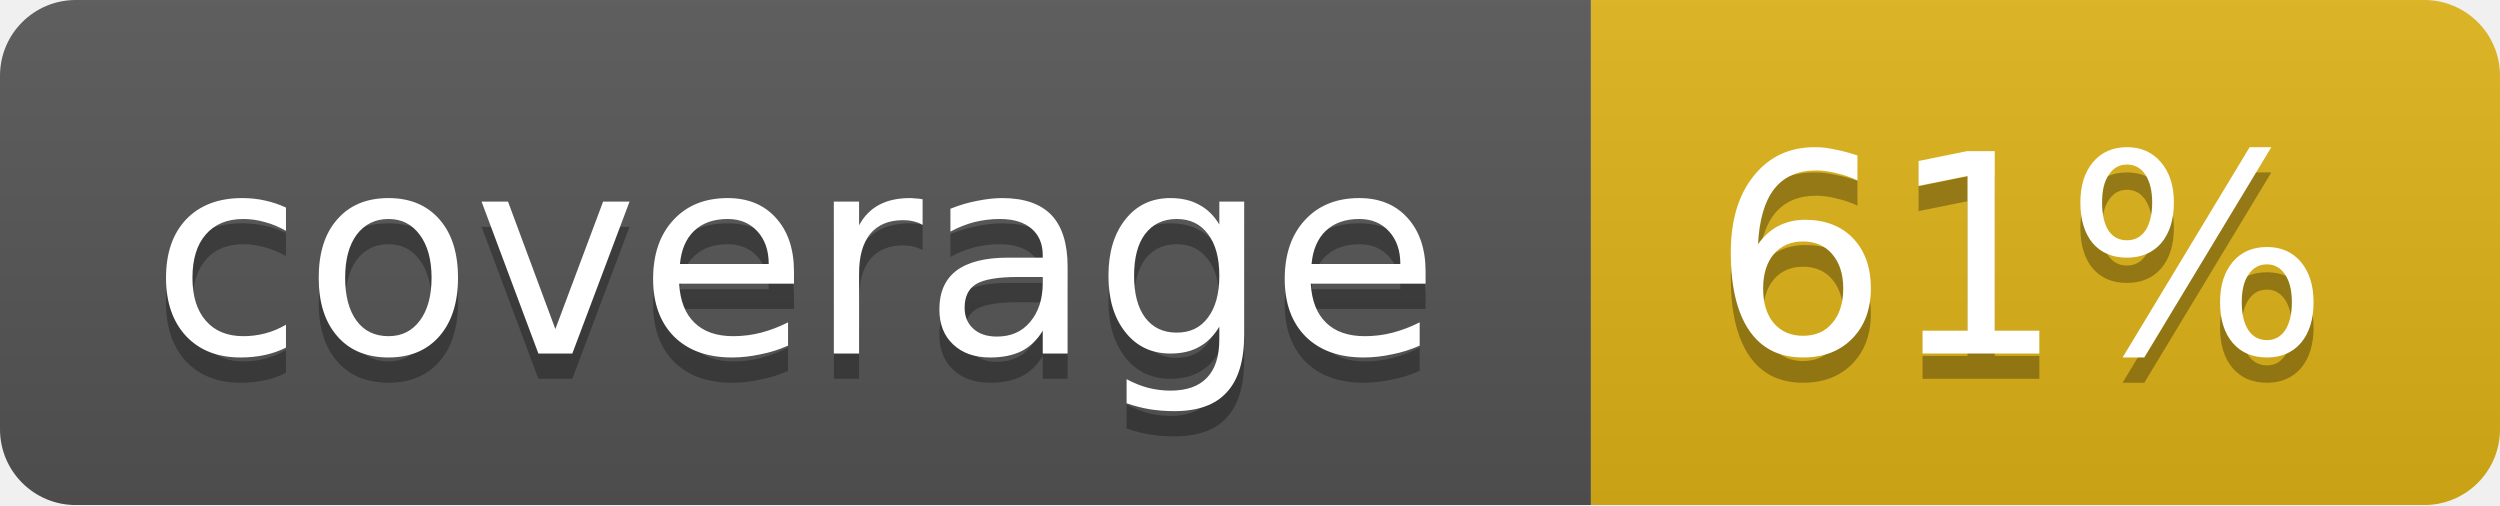
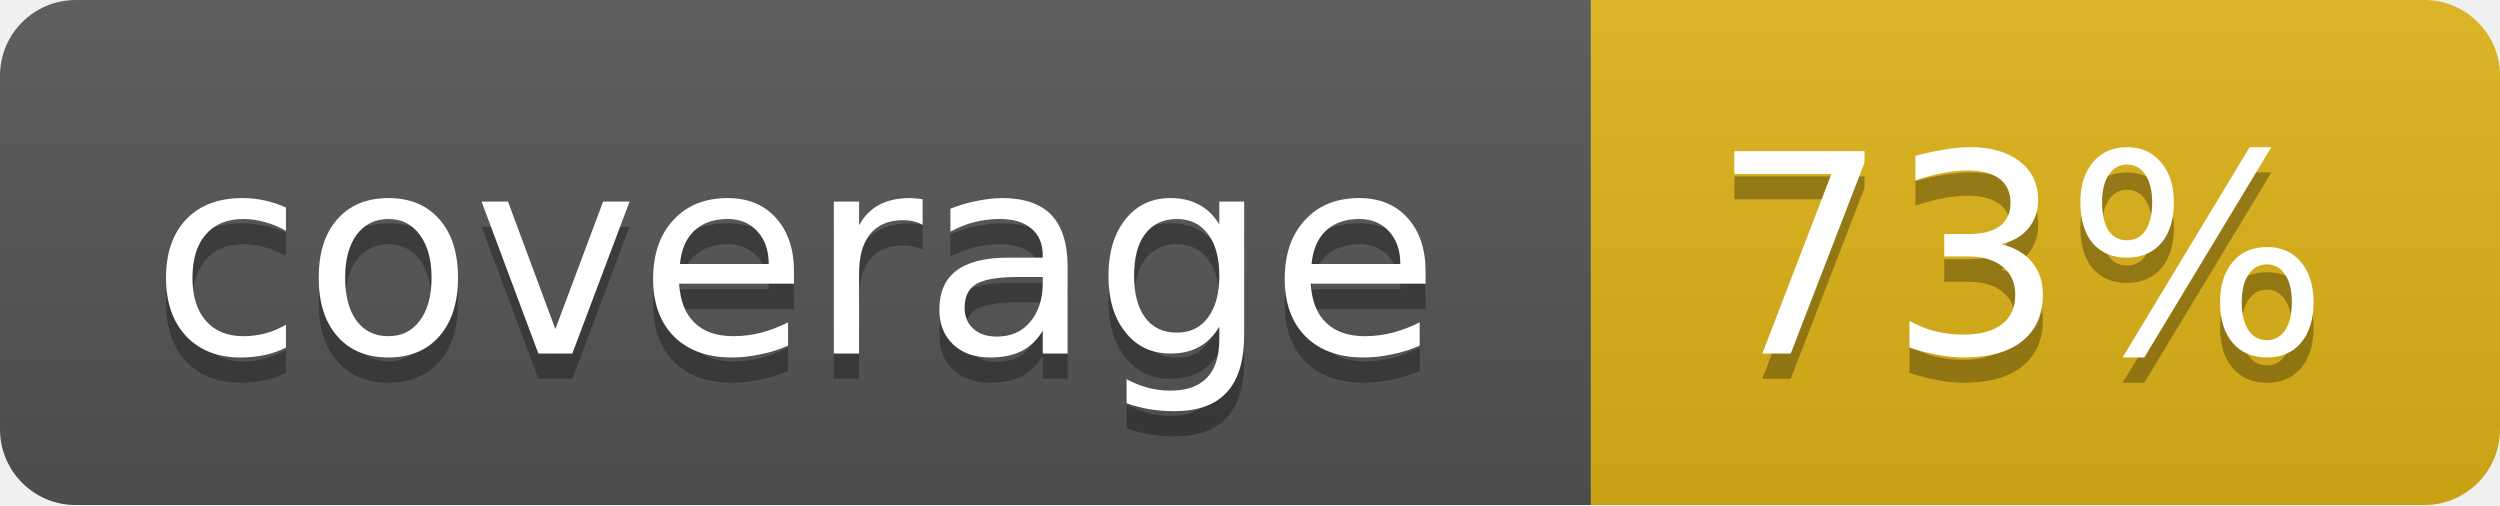
<svg xmlns="http://www.w3.org/2000/svg" width="99" height="20">
  <linearGradient id="b" x2="0" y2="100%">
    <stop offset="0" stop-color="#bbb" stop-opacity=".1" />
    <stop offset="1" stop-opacity=".1" />
  </linearGradient>
  <mask id="a">
    <rect width="99" height="20" rx="3" fill="#fff" />
  </mask>
  <g mask="url(#a)">
    <path fill="#555" d="M0 0h63v20H0z" />
    <path fill="#dfb317" d="M63 0h36v20H63z" />
    <path fill="url(#b)" d="M0 0h99v20H0z" />
  </g>
  <g fill="#fff" text-anchor="middle" font-family="DejaVu Sans,Verdana,Geneva,sans-serif" font-size="11">
    <text x="31.5" y="15" fill="#010101" fill-opacity=".3">coverage</text>
    <text x="31.5" y="14">coverage</text>
-     <text x="80" y="15" fill="#010101" fill-opacity=".3">61%</text>
-     <text x="80" y="14">61%</text>
+     <text x="80" y="15" fill="#010101" fill-opacity=".3">73%</text>
+     <text x="80" y="14">73%</text>
  </g>
</svg>
